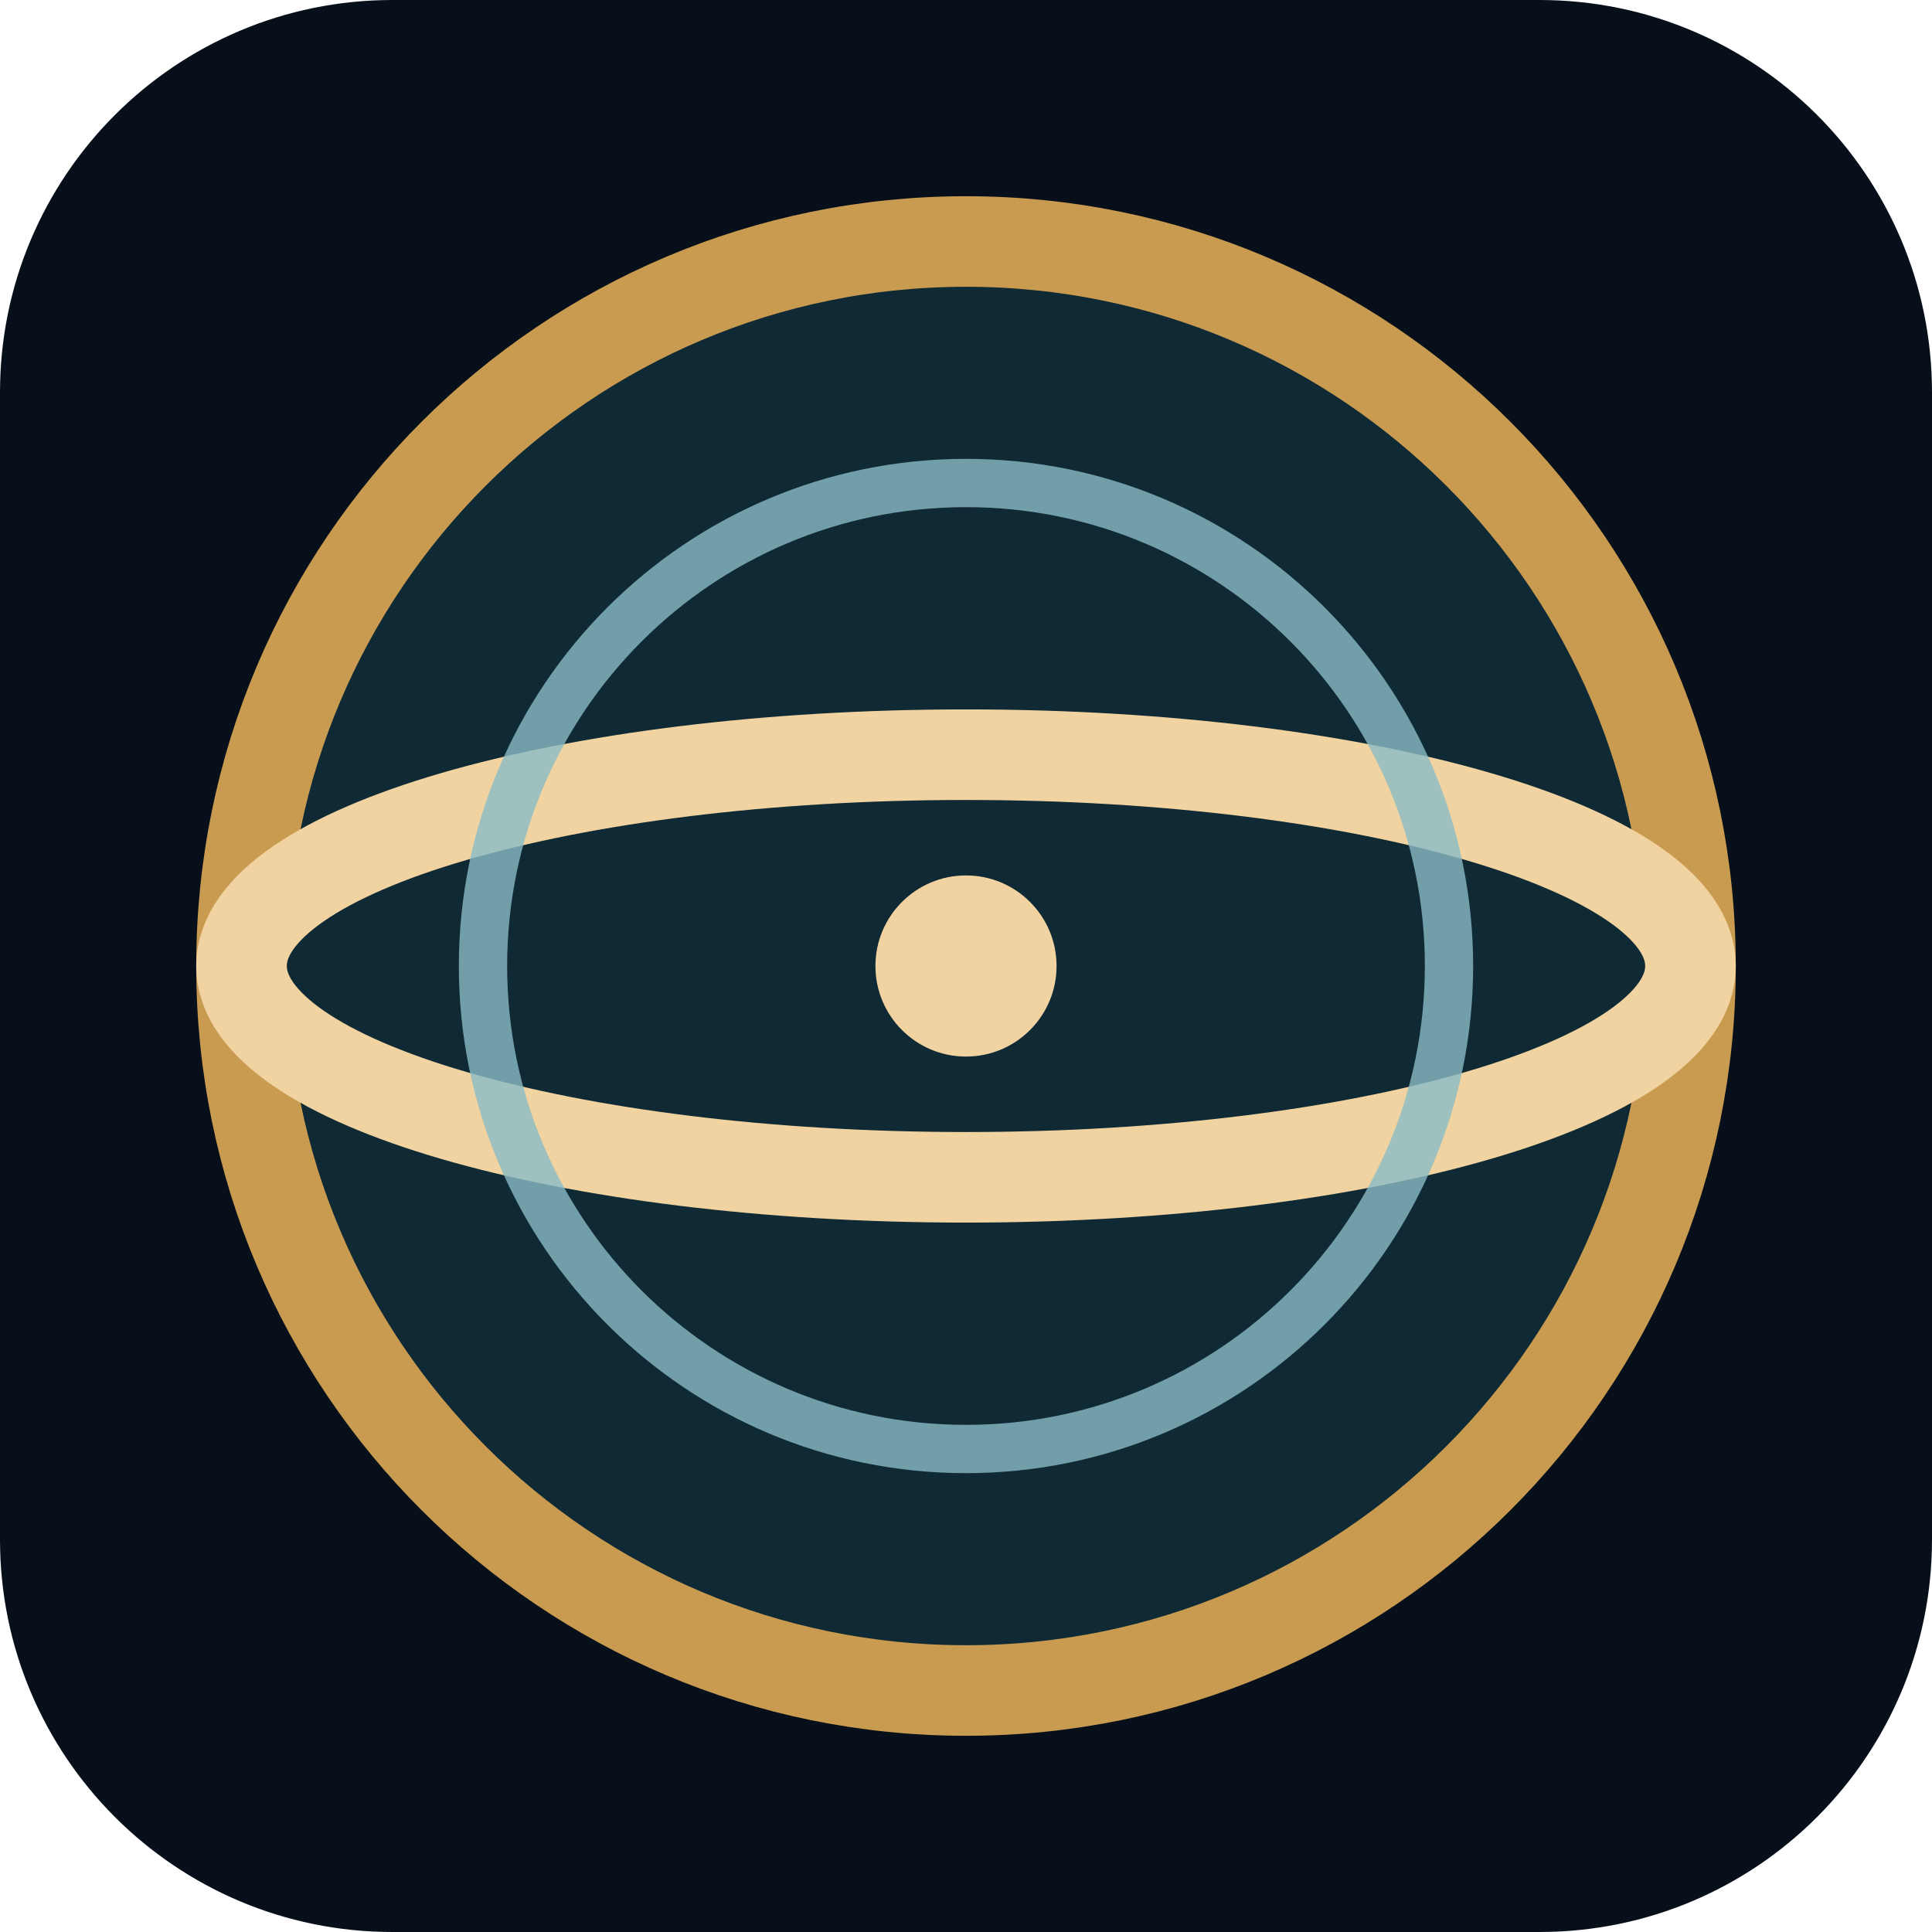
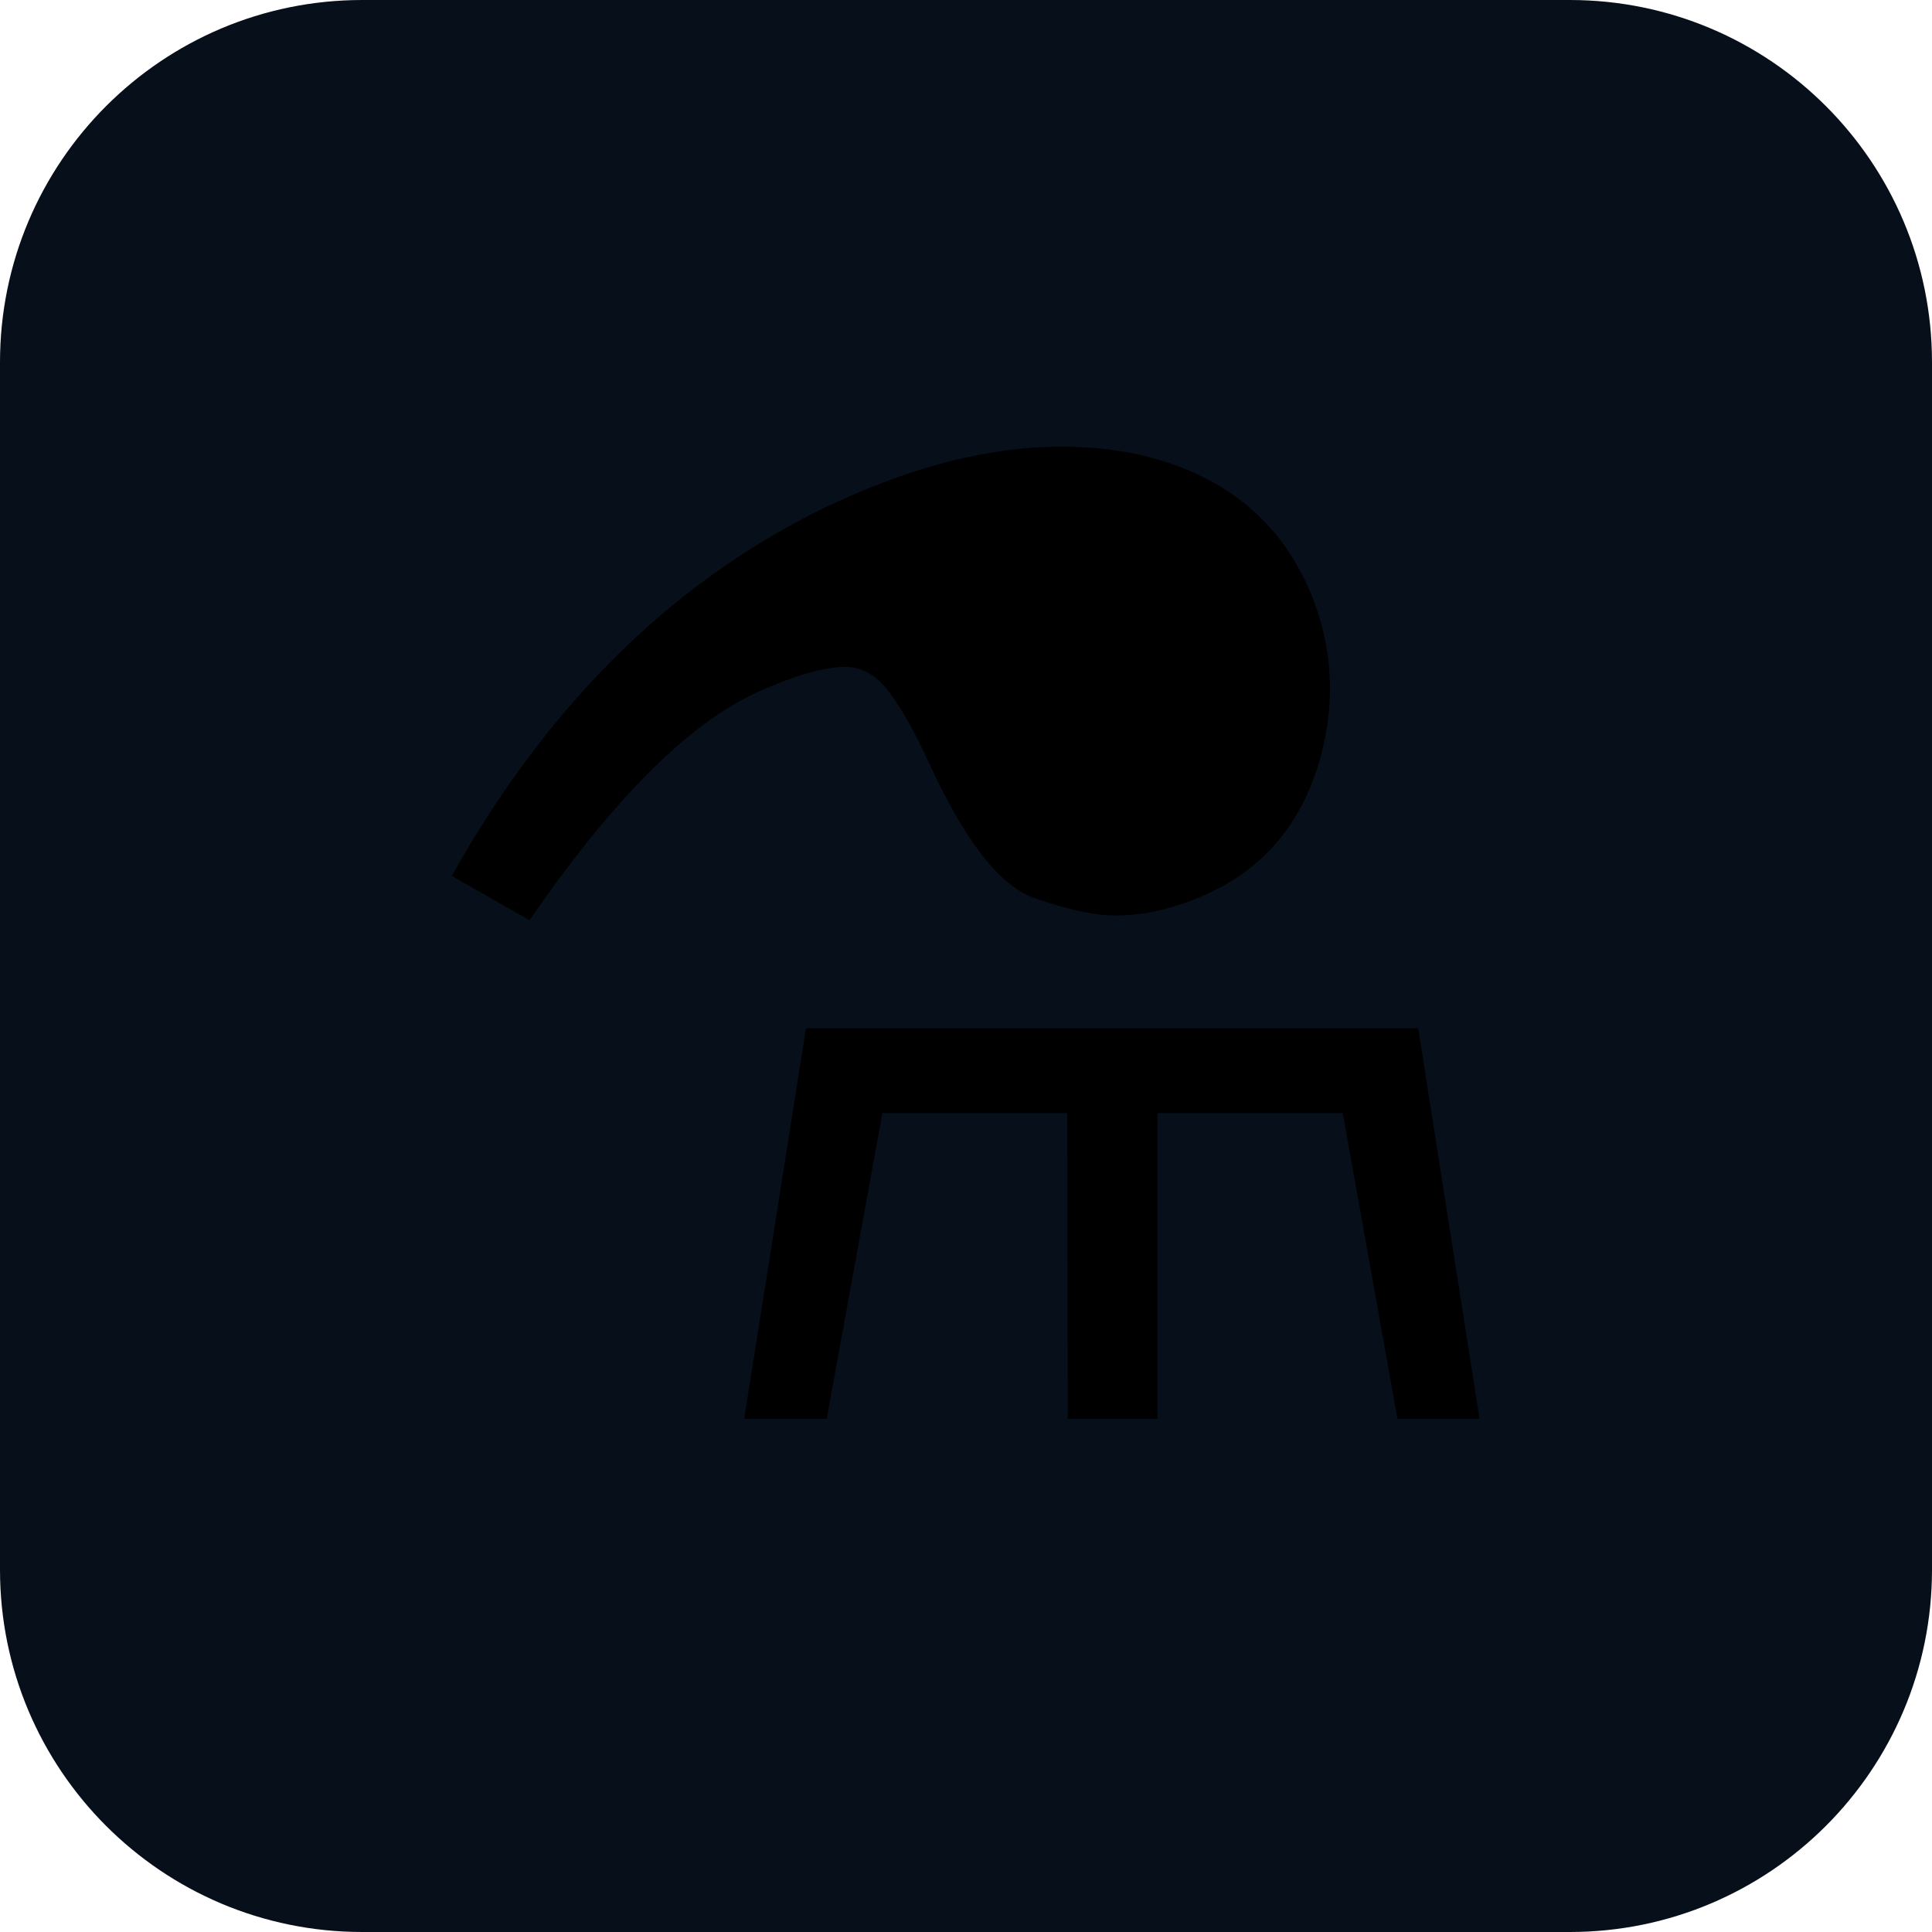
<svg xmlns="http://www.w3.org/2000/svg" viewBox="0 0 64 64">
-   <rect width="64" height="64" rx="13" fill="#07101a" />
-   <circle cx="32" cy="32" r="24" fill="#102a35" stroke="#c99b50" stroke-width="3" />
-   <ellipse cx="32" cy="32" rx="24" ry="7" fill="none" stroke="#f0d3a0" stroke-width="3" />
-   <circle cx="32" cy="32" r="16" fill="none" stroke="#8abcc5" stroke-width="1.6" opacity=".8" />
-   <circle cx="32" cy="32" r="3" fill="#f0d3a0" />
+   <rect width="64" height="64" rx="12" fill="#07101a" />
+   <text x="32" y="47" font-size="44" text-anchor="middle">⚗️</text>
</svg>
